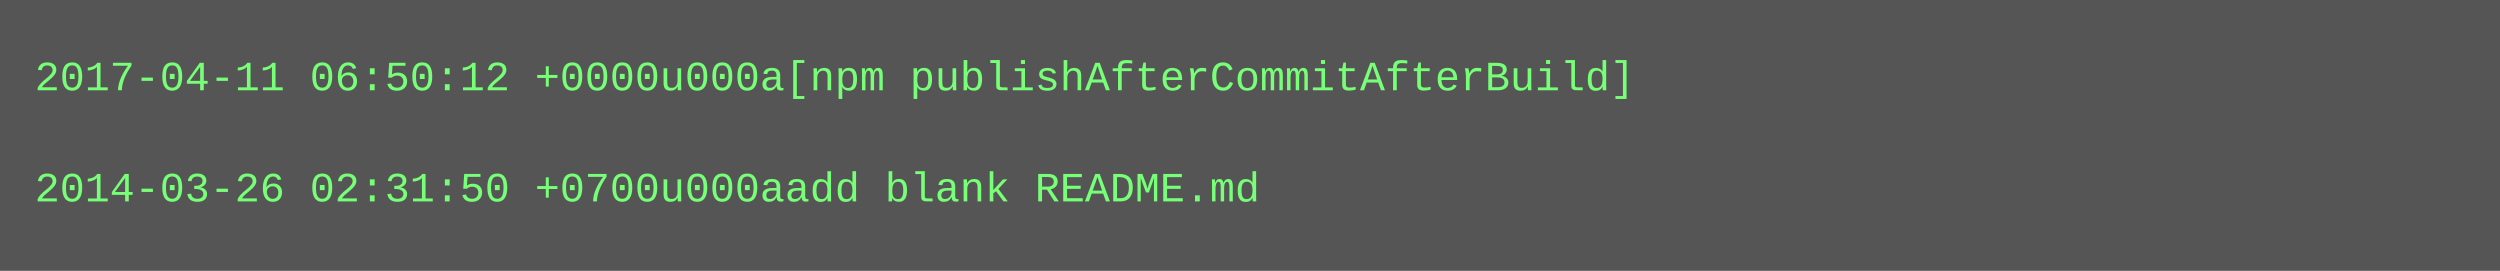
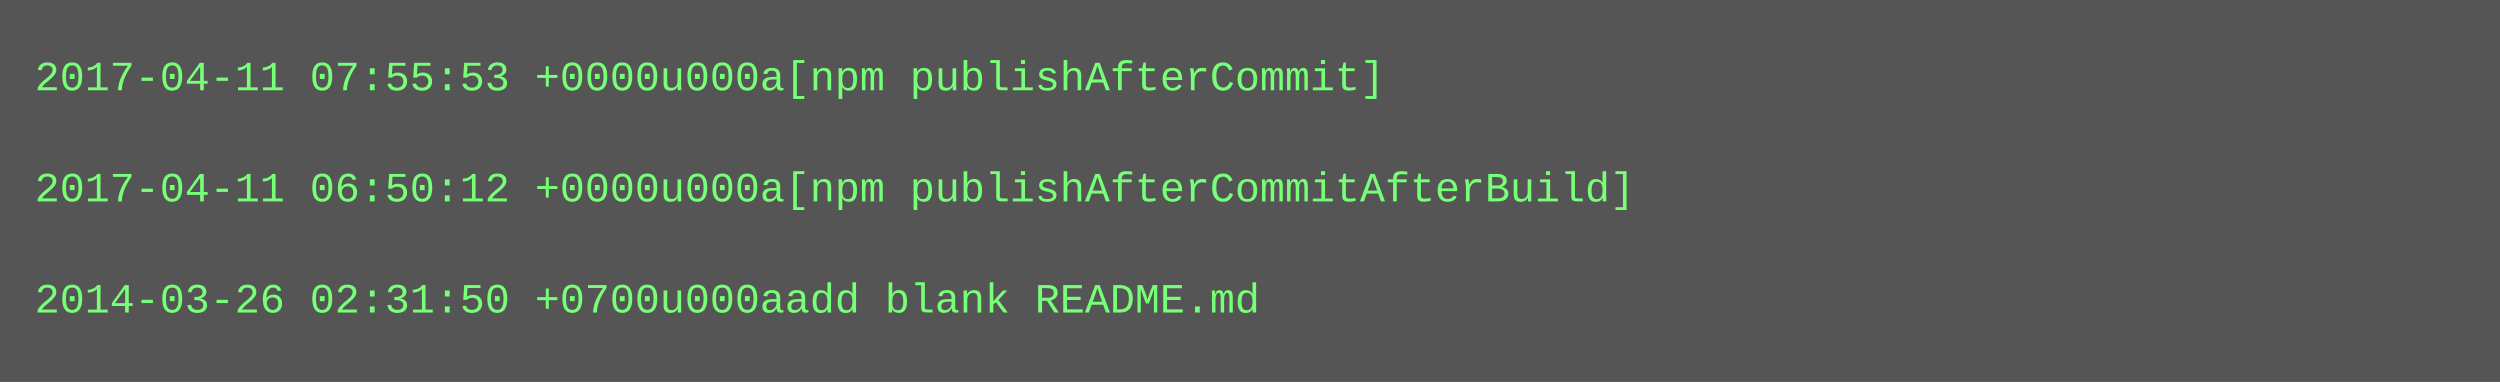
- <svg xmlns="http://www.w3.org/2000/svg" height="78" width="720">
-   <rect height="78" fill="#555" width="720" />
+ <svg xmlns="http://www.w3.org/2000/svg" height="110" width="720">
+   <rect height="110" fill="#555" width="720" />
  <text fill="#7f7" font-family="Courier New" font-size="12" xml:space="preserve">
-     <tspan x="10" y="26">2017-04-11 06:50:12 +0000u000a[npm publishAfterCommitAfterBuild]</tspan>
+     <tspan x="10" y="26">2017-04-11 07:55:53 +0000u000a[npm publishAfterCommit]</tspan>
    <tspan x="10" y="42" />
-     <tspan x="10" y="58">2014-03-26 02:31:50 +0700u000aadd blank README.md</tspan>
+     <tspan x="10" y="58">2017-04-11 06:50:12 +0000u000a[npm publishAfterCommitAfterBuild]</tspan>
+     <tspan x="10" y="74" />
+     <tspan x="10" y="90">2014-03-26 02:31:50 +0700u000aadd blank README.md</tspan>
  </text>
</svg>
